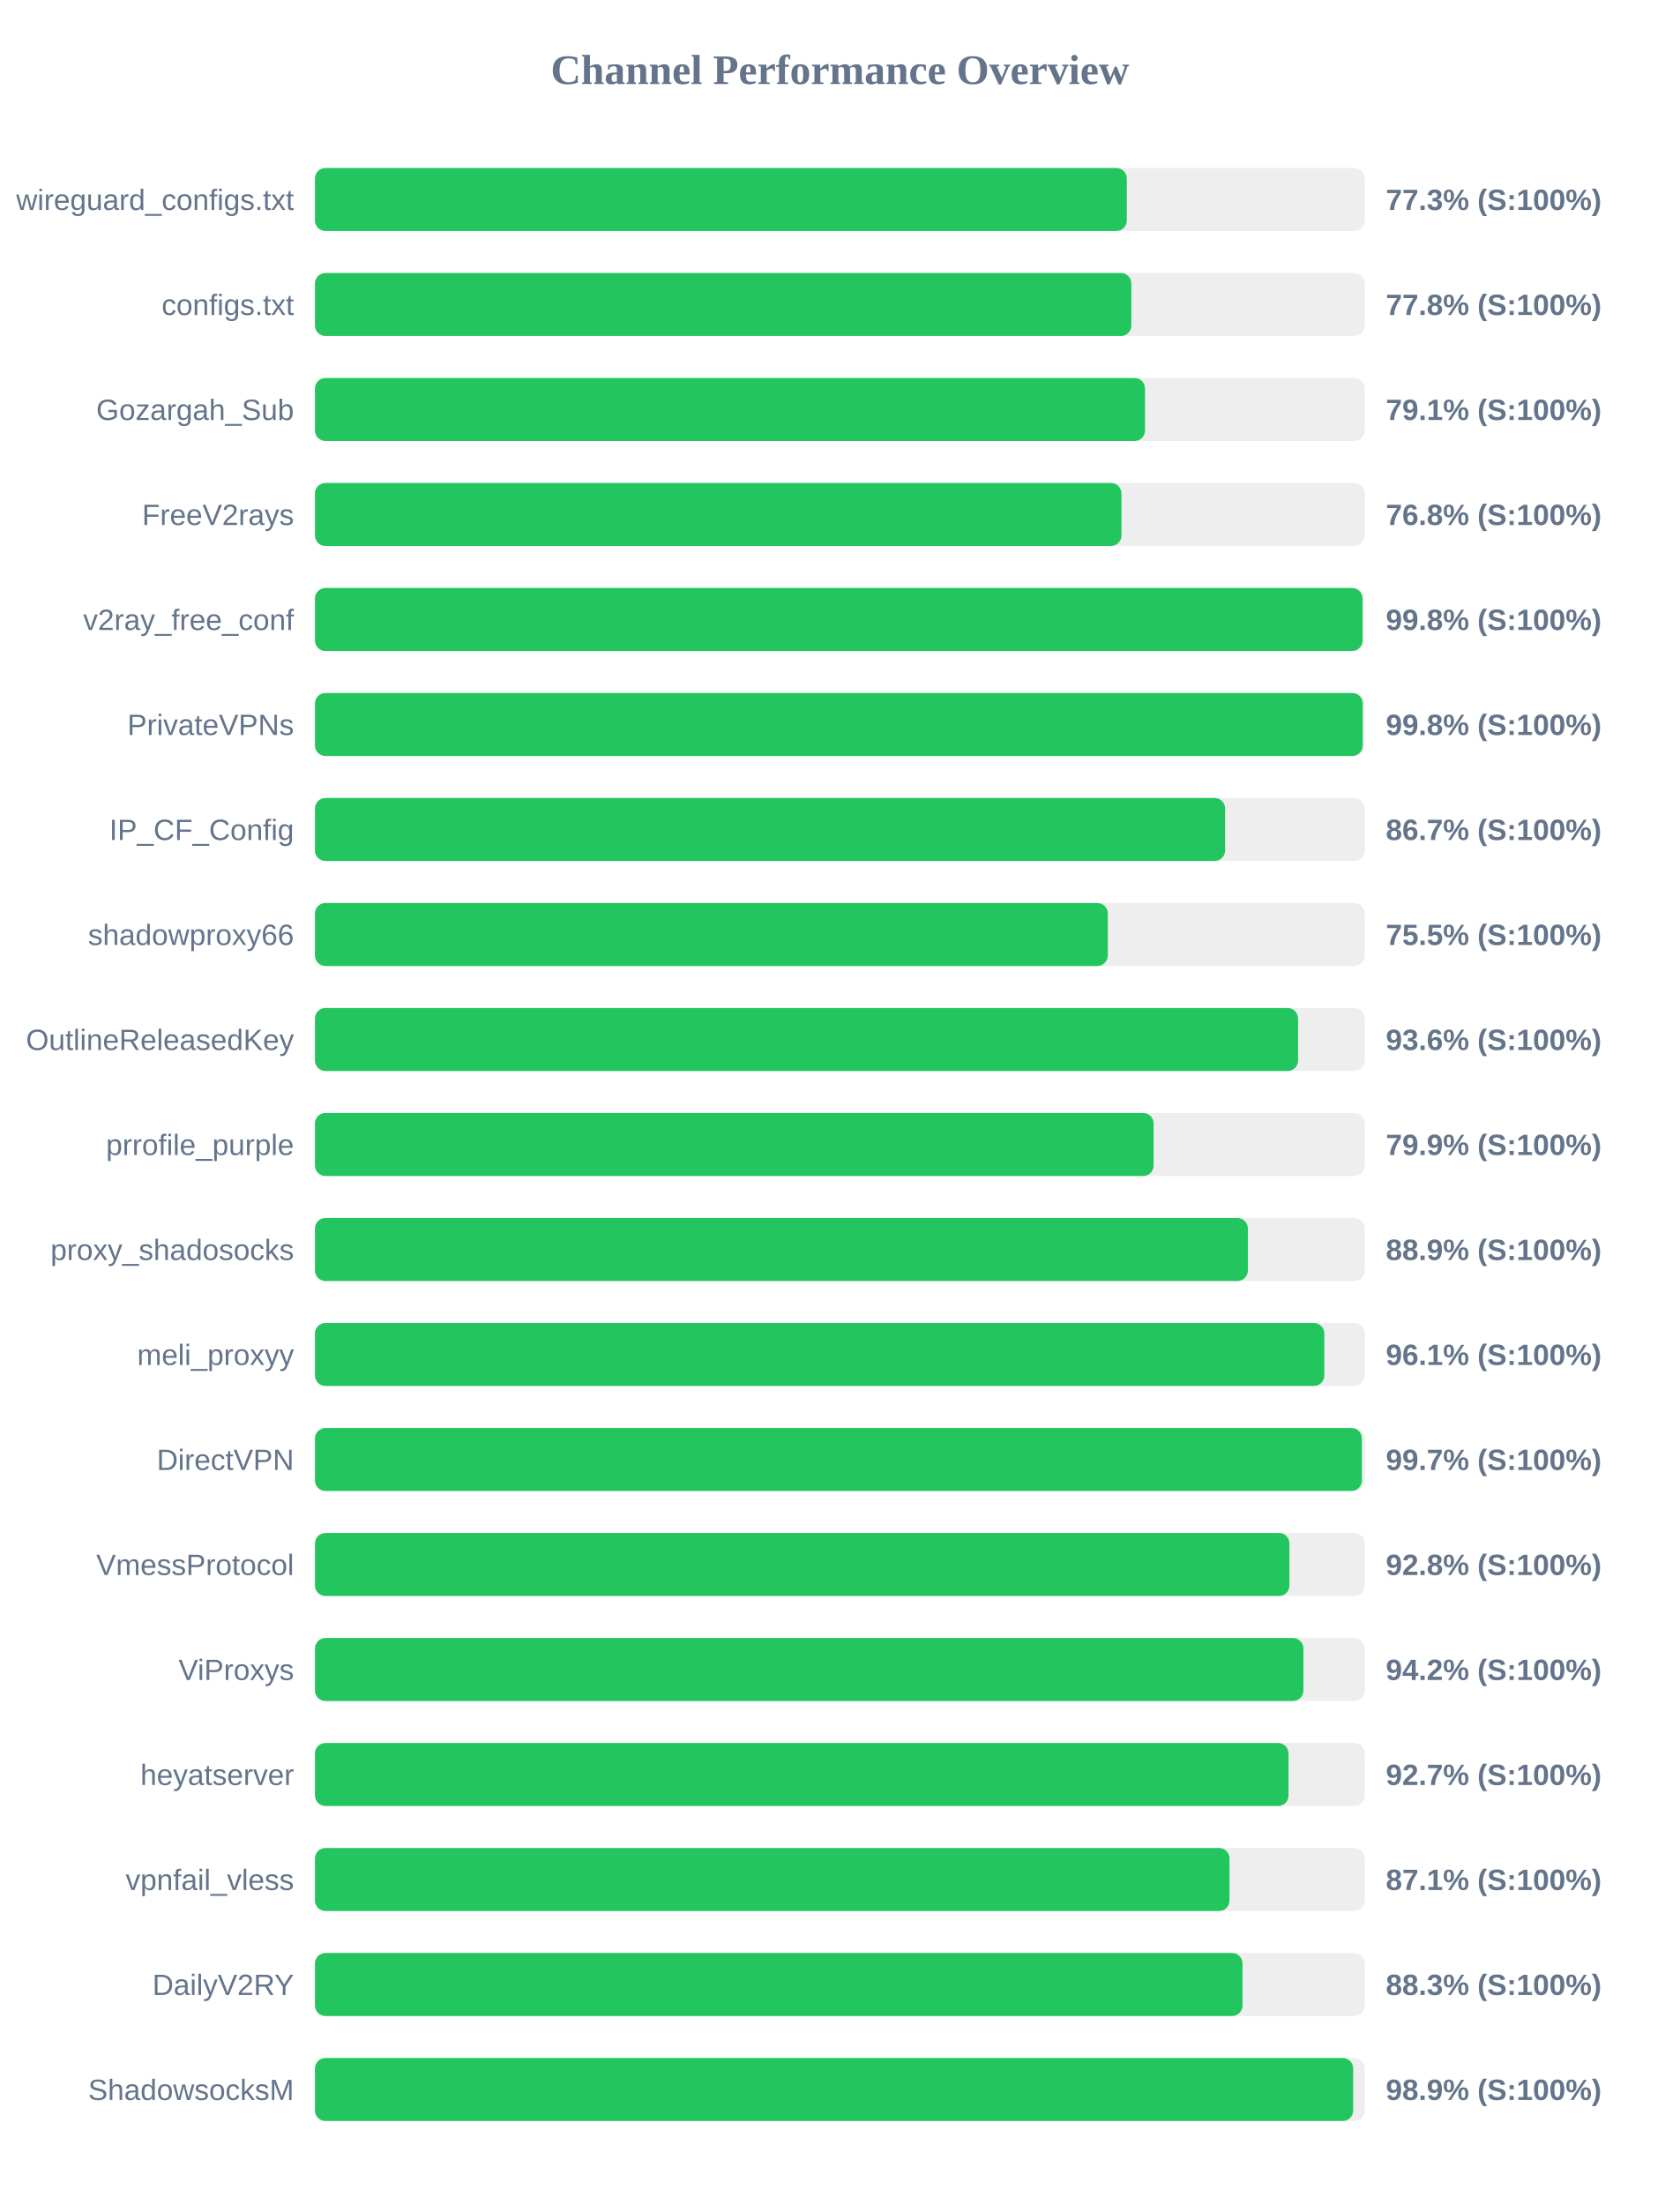
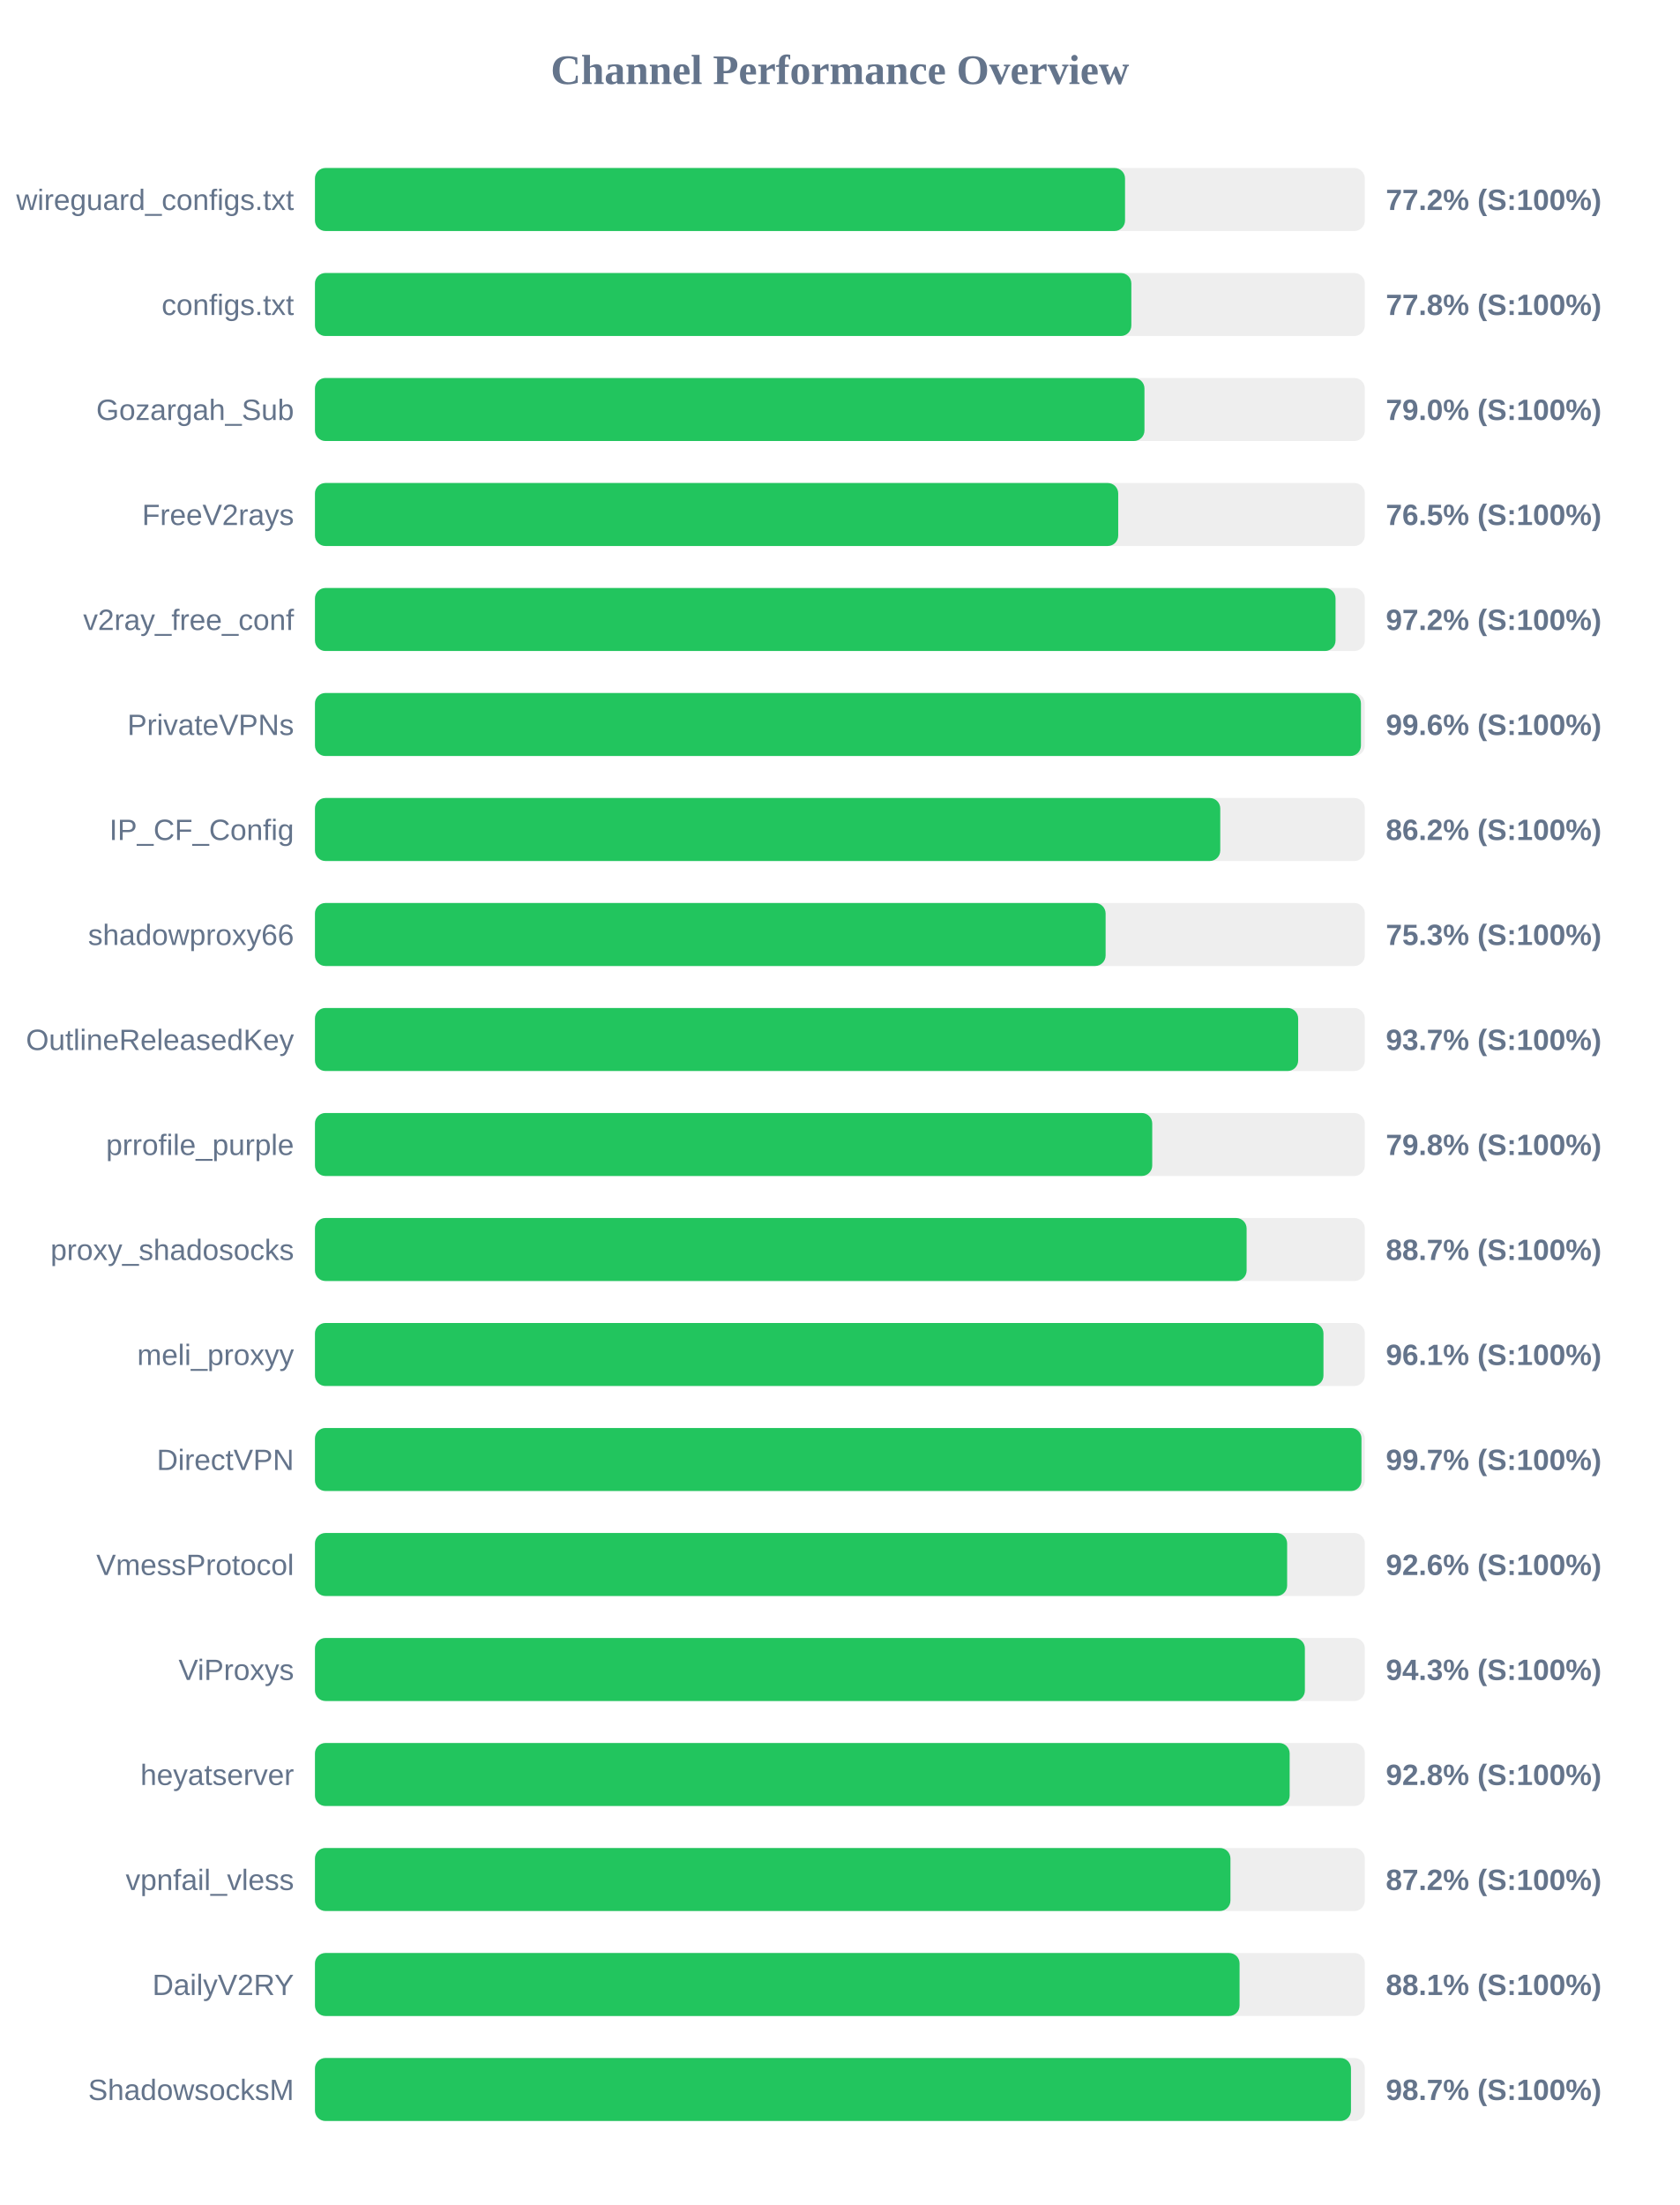
<svg xmlns="http://www.w3.org/2000/svg" width="800" height="1050" version="1.1">
  <style>
        .row { font: 14px Arial; fill: #64748b; }
        .score { font: bold 14px Arial; fill: #64748b; }
    </style>
  <text x="400" y="40" text-anchor="middle" font-size="20px" font-weight="bold" fill="#64748b">Channel Performance Overview</text>
  <rect x="150" y="80" width="500" height="30" fill="#eee" rx="5" />
-   <rect x="150" y="80" width="386.65" height="30" fill="#22c55e" rx="5" />
+   <rect x="150" y="80" width="385.8" height="30" fill="#22c55e" rx="5" />
  <text x="140" y="100" text-anchor="end" class="row">wireguard_configs.txt</text>
-   <text x="660" y="100" text-anchor="start" class="score">77.3% (S:100%)</text>
+   <text x="660" y="100" text-anchor="start" class="score">77.2% (S:100%)</text>
  <rect x="150" y="130" width="500" height="30" fill="#eee" rx="5" />
  <rect x="150" y="130" width="388.8" height="30" fill="#22c55e" rx="5" />
  <text x="140" y="150" text-anchor="end" class="row">configs.txt</text>
  <text x="660" y="150" text-anchor="start" class="score">77.8% (S:100%)</text>
  <rect x="150" y="180" width="500" height="30" fill="#eee" rx="5" />
-   <rect x="150" y="180" width="395.3" height="30" fill="#22c55e" rx="5" />
+   <rect x="150" y="180" width="395.05" height="30" fill="#22c55e" rx="5" />
  <text x="140" y="200" text-anchor="end" class="row">Gozargah_Sub</text>
-   <text x="660" y="200" text-anchor="start" class="score">79.1% (S:100%)</text>
+   <text x="660" y="200" text-anchor="start" class="score">79.0% (S:100%)</text>
  <rect x="150" y="230" width="500" height="30" fill="#eee" rx="5" />
-   <rect x="150" y="230" width="384.1" height="30" fill="#22c55e" rx="5" />
+   <rect x="150" y="230" width="382.55" height="30" fill="#22c55e" rx="5" />
  <text x="140" y="250" text-anchor="end" class="row">FreeV2rays</text>
-   <text x="660" y="250" text-anchor="start" class="score">76.8% (S:100%)</text>
+   <text x="660" y="250" text-anchor="start" class="score">76.5% (S:100%)</text>
  <rect x="150" y="280" width="500" height="30" fill="#eee" rx="5" />
-   <rect x="150" y="280" width="498.9" height="30" fill="#22c55e" rx="5" />
+   <rect x="150" y="280" width="486.05" height="30" fill="#22c55e" rx="5" />
  <text x="140" y="300" text-anchor="end" class="row">v2ray_free_conf</text>
-   <text x="660" y="300" text-anchor="start" class="score">99.8% (S:100%)</text>
+   <text x="660" y="300" text-anchor="start" class="score">97.2% (S:100%)</text>
  <rect x="150" y="330" width="500" height="30" fill="#eee" rx="5" />
-   <rect x="150" y="330" width="499.0" height="30" fill="#22c55e" rx="5" />
+   <rect x="150" y="330" width="498.15" height="30" fill="#22c55e" rx="5" />
  <text x="140" y="350" text-anchor="end" class="row">PrivateVPNs</text>
-   <text x="660" y="350" text-anchor="start" class="score">99.8% (S:100%)</text>
+   <text x="660" y="350" text-anchor="start" class="score">99.6% (S:100%)</text>
  <rect x="150" y="380" width="500" height="30" fill="#eee" rx="5" />
-   <rect x="150" y="380" width="433.45" height="30" fill="#22c55e" rx="5" />
+   <rect x="150" y="380" width="431.15" height="30" fill="#22c55e" rx="5" />
  <text x="140" y="400" text-anchor="end" class="row">IP_CF_Config</text>
-   <text x="660" y="400" text-anchor="start" class="score">86.7% (S:100%)</text>
+   <text x="660" y="400" text-anchor="start" class="score">86.2% (S:100%)</text>
  <rect x="150" y="430" width="500" height="30" fill="#eee" rx="5" />
-   <rect x="150" y="430" width="377.6" height="30" fill="#22c55e" rx="5" />
+   <rect x="150" y="430" width="376.55" height="30" fill="#22c55e" rx="5" />
  <text x="140" y="450" text-anchor="end" class="row">shadowproxy66</text>
-   <text x="660" y="450" text-anchor="start" class="score">75.5% (S:100%)</text>
+   <text x="660" y="450" text-anchor="start" class="score">75.3% (S:100%)</text>
  <rect x="150" y="480" width="500" height="30" fill="#eee" rx="5" />
-   <rect x="150" y="480" width="468.2" height="30" fill="#22c55e" rx="5" />
+   <rect x="150" y="480" width="468.25" height="30" fill="#22c55e" rx="5" />
  <text x="140" y="500" text-anchor="end" class="row">OutlineReleasedKey</text>
-   <text x="660" y="500" text-anchor="start" class="score">93.6% (S:100%)</text>
+   <text x="660" y="500" text-anchor="start" class="score">93.7% (S:100%)</text>
  <rect x="150" y="530" width="500" height="30" fill="#eee" rx="5" />
-   <rect x="150" y="530" width="399.4" height="30" fill="#22c55e" rx="5" />
+   <rect x="150" y="530" width="398.75" height="30" fill="#22c55e" rx="5" />
  <text x="140" y="550" text-anchor="end" class="row">prrofile_purple</text>
-   <text x="660" y="550" text-anchor="start" class="score">79.9% (S:100%)</text>
+   <text x="660" y="550" text-anchor="start" class="score">79.8% (S:100%)</text>
  <rect x="150" y="580" width="500" height="30" fill="#eee" rx="5" />
-   <rect x="150" y="580" width="444.3" height="30" fill="#22c55e" rx="5" />
+   <rect x="150" y="580" width="443.7" height="30" fill="#22c55e" rx="5" />
  <text x="140" y="600" text-anchor="end" class="row">proxy_shadosocks</text>
-   <text x="660" y="600" text-anchor="start" class="score">88.9% (S:100%)</text>
+   <text x="660" y="600" text-anchor="start" class="score">88.7% (S:100%)</text>
  <rect x="150" y="630" width="500" height="30" fill="#eee" rx="5" />
-   <rect x="150" y="630" width="480.7" height="30" fill="#22c55e" rx="5" />
+   <rect x="150" y="630" width="480.3" height="30" fill="#22c55e" rx="5" />
  <text x="140" y="650" text-anchor="end" class="row">meli_proxyy</text>
  <text x="660" y="650" text-anchor="start" class="score">96.1% (S:100%)</text>
  <rect x="150" y="680" width="500" height="30" fill="#eee" rx="5" />
-   <rect x="150" y="680" width="498.6" height="30" fill="#22c55e" rx="5" />
+   <rect x="150" y="680" width="498.4" height="30" fill="#22c55e" rx="5" />
  <text x="140" y="700" text-anchor="end" class="row">DirectVPN</text>
  <text x="660" y="700" text-anchor="start" class="score">99.7% (S:100%)</text>
  <rect x="150" y="730" width="500" height="30" fill="#eee" rx="5" />
-   <rect x="150" y="730" width="464.1" height="30" fill="#22c55e" rx="5" />
+   <rect x="150" y="730" width="463.0" height="30" fill="#22c55e" rx="5" />
  <text x="140" y="750" text-anchor="end" class="row">VmessProtocol</text>
-   <text x="660" y="750" text-anchor="start" class="score">92.8% (S:100%)</text>
+   <text x="660" y="750" text-anchor="start" class="score">92.6% (S:100%)</text>
  <rect x="150" y="780" width="500" height="30" fill="#eee" rx="5" />
-   <rect x="150" y="780" width="470.75" height="30" fill="#22c55e" rx="5" />
+   <rect x="150" y="780" width="471.45" height="30" fill="#22c55e" rx="5" />
  <text x="140" y="800" text-anchor="end" class="row">ViProxys</text>
-   <text x="660" y="800" text-anchor="start" class="score">94.2% (S:100%)</text>
+   <text x="660" y="800" text-anchor="start" class="score">94.3% (S:100%)</text>
  <rect x="150" y="830" width="500" height="30" fill="#eee" rx="5" />
-   <rect x="150" y="830" width="463.65" height="30" fill="#22c55e" rx="5" />
+   <rect x="150" y="830" width="464.2" height="30" fill="#22c55e" rx="5" />
  <text x="140" y="850" text-anchor="end" class="row">heyatserver</text>
-   <text x="660" y="850" text-anchor="start" class="score">92.7% (S:100%)</text>
+   <text x="660" y="850" text-anchor="start" class="score">92.8% (S:100%)</text>
  <rect x="150" y="880" width="500" height="30" fill="#eee" rx="5" />
-   <rect x="150" y="880" width="435.55" height="30" fill="#22c55e" rx="5" />
+   <rect x="150" y="880" width="436.0" height="30" fill="#22c55e" rx="5" />
  <text x="140" y="900" text-anchor="end" class="row">vpnfail_vless</text>
-   <text x="660" y="900" text-anchor="start" class="score">87.1% (S:100%)</text>
+   <text x="660" y="900" text-anchor="start" class="score">87.2% (S:100%)</text>
  <rect x="150" y="930" width="500" height="30" fill="#eee" rx="5" />
-   <rect x="150" y="930" width="441.75" height="30" fill="#22c55e" rx="5" />
+   <rect x="150" y="930" width="440.35" height="30" fill="#22c55e" rx="5" />
  <text x="140" y="950" text-anchor="end" class="row">DailyV2RY</text>
-   <text x="660" y="950" text-anchor="start" class="score">88.3% (S:100%)</text>
+   <text x="660" y="950" text-anchor="start" class="score">88.1% (S:100%)</text>
  <rect x="150" y="980" width="500" height="30" fill="#eee" rx="5" />
-   <rect x="150" y="980" width="494.45" height="30" fill="#22c55e" rx="5" />
+   <rect x="150" y="980" width="493.4" height="30" fill="#22c55e" rx="5" />
  <text x="140" y="1000" text-anchor="end" class="row">ShadowsocksM</text>
-   <text x="660" y="1000" text-anchor="start" class="score">98.9% (S:100%)</text>
+   <text x="660" y="1000" text-anchor="start" class="score">98.7% (S:100%)</text>
</svg>
